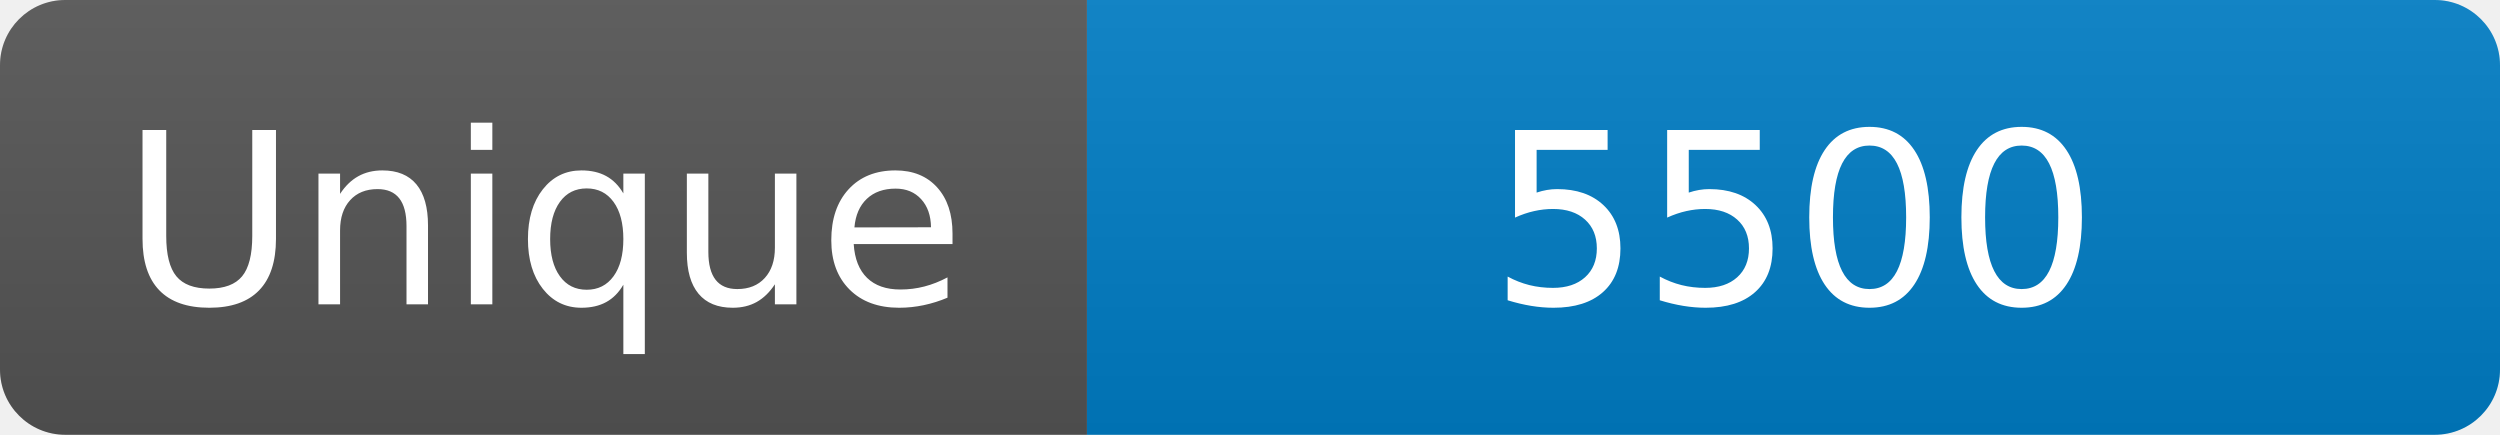
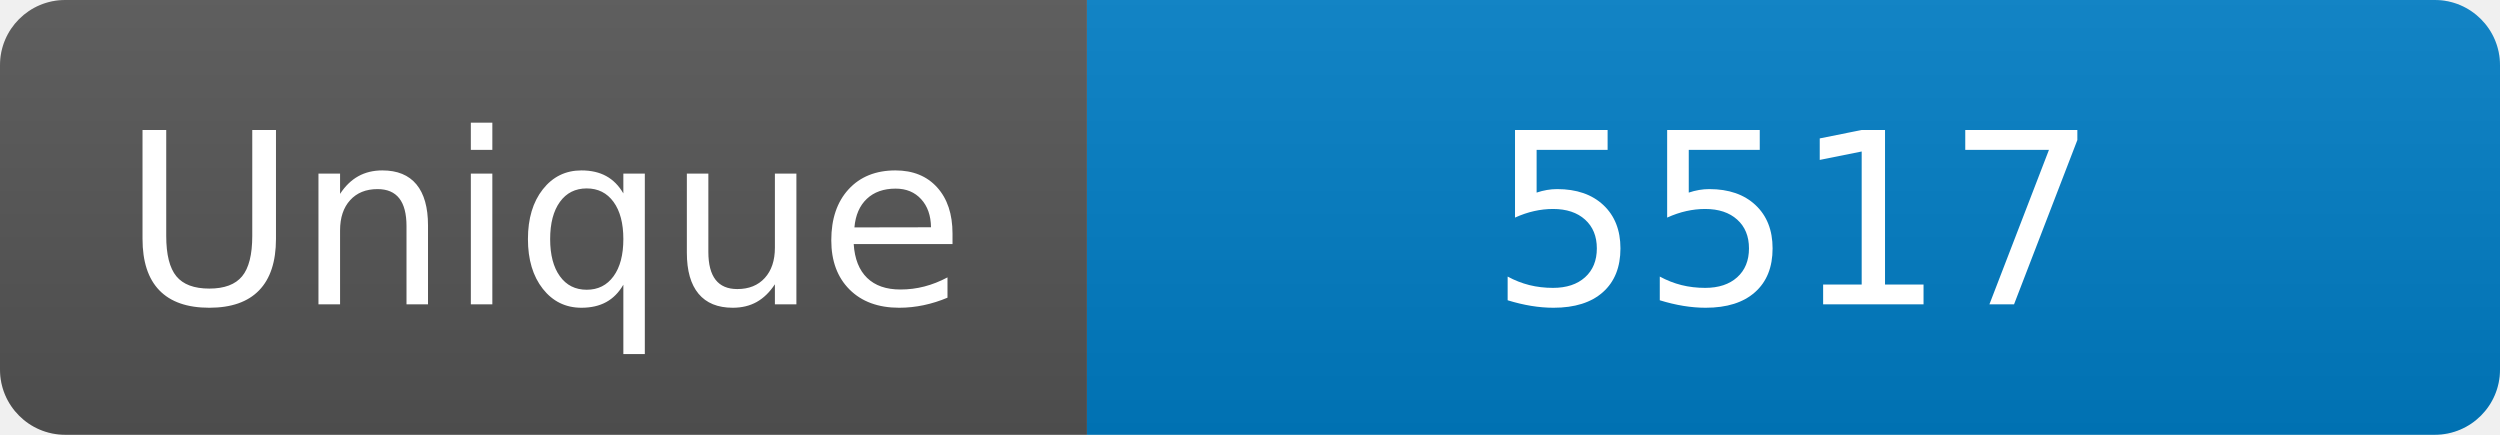
<svg xmlns="http://www.w3.org/2000/svg" width="115" height="20" role="img" aria-label="Maintained?: yes">
  <linearGradient id="s" x2="0" y2="100%">
    <stop offset="0" stop-color="#bbb" stop-opacity=".1" />
    <stop offset="1" stop-opacity=".1" />
  </linearGradient>
  <clipPath id="r">
    <rect width="115" height="20" rx="3" fill="#fff" />
  </clipPath>
  <g clip-path="url(#r)">
    <rect width="50" height="20" fill="#555" />
    <rect x="50" width="160" height="20" fill="#007ec6" />
    <rect width="115" height="20" fill="url(#s)" />
  </g>
  <g fill="#fff" text-anchor="middle" font-family="Verdana,Geneva,DejaVu Sans,sans-serif" font-size="110">
    <text x="250" y="140" transform="scale(.1)" fill="#fff">Unique</text>
-     <text x="825" y="140" transform="scale(.1)" fill="#fff">5500</text>
+     <text x="825" y="140" transform="scale(.1)" fill="#fff">5517</text>
  </g>
</svg>
